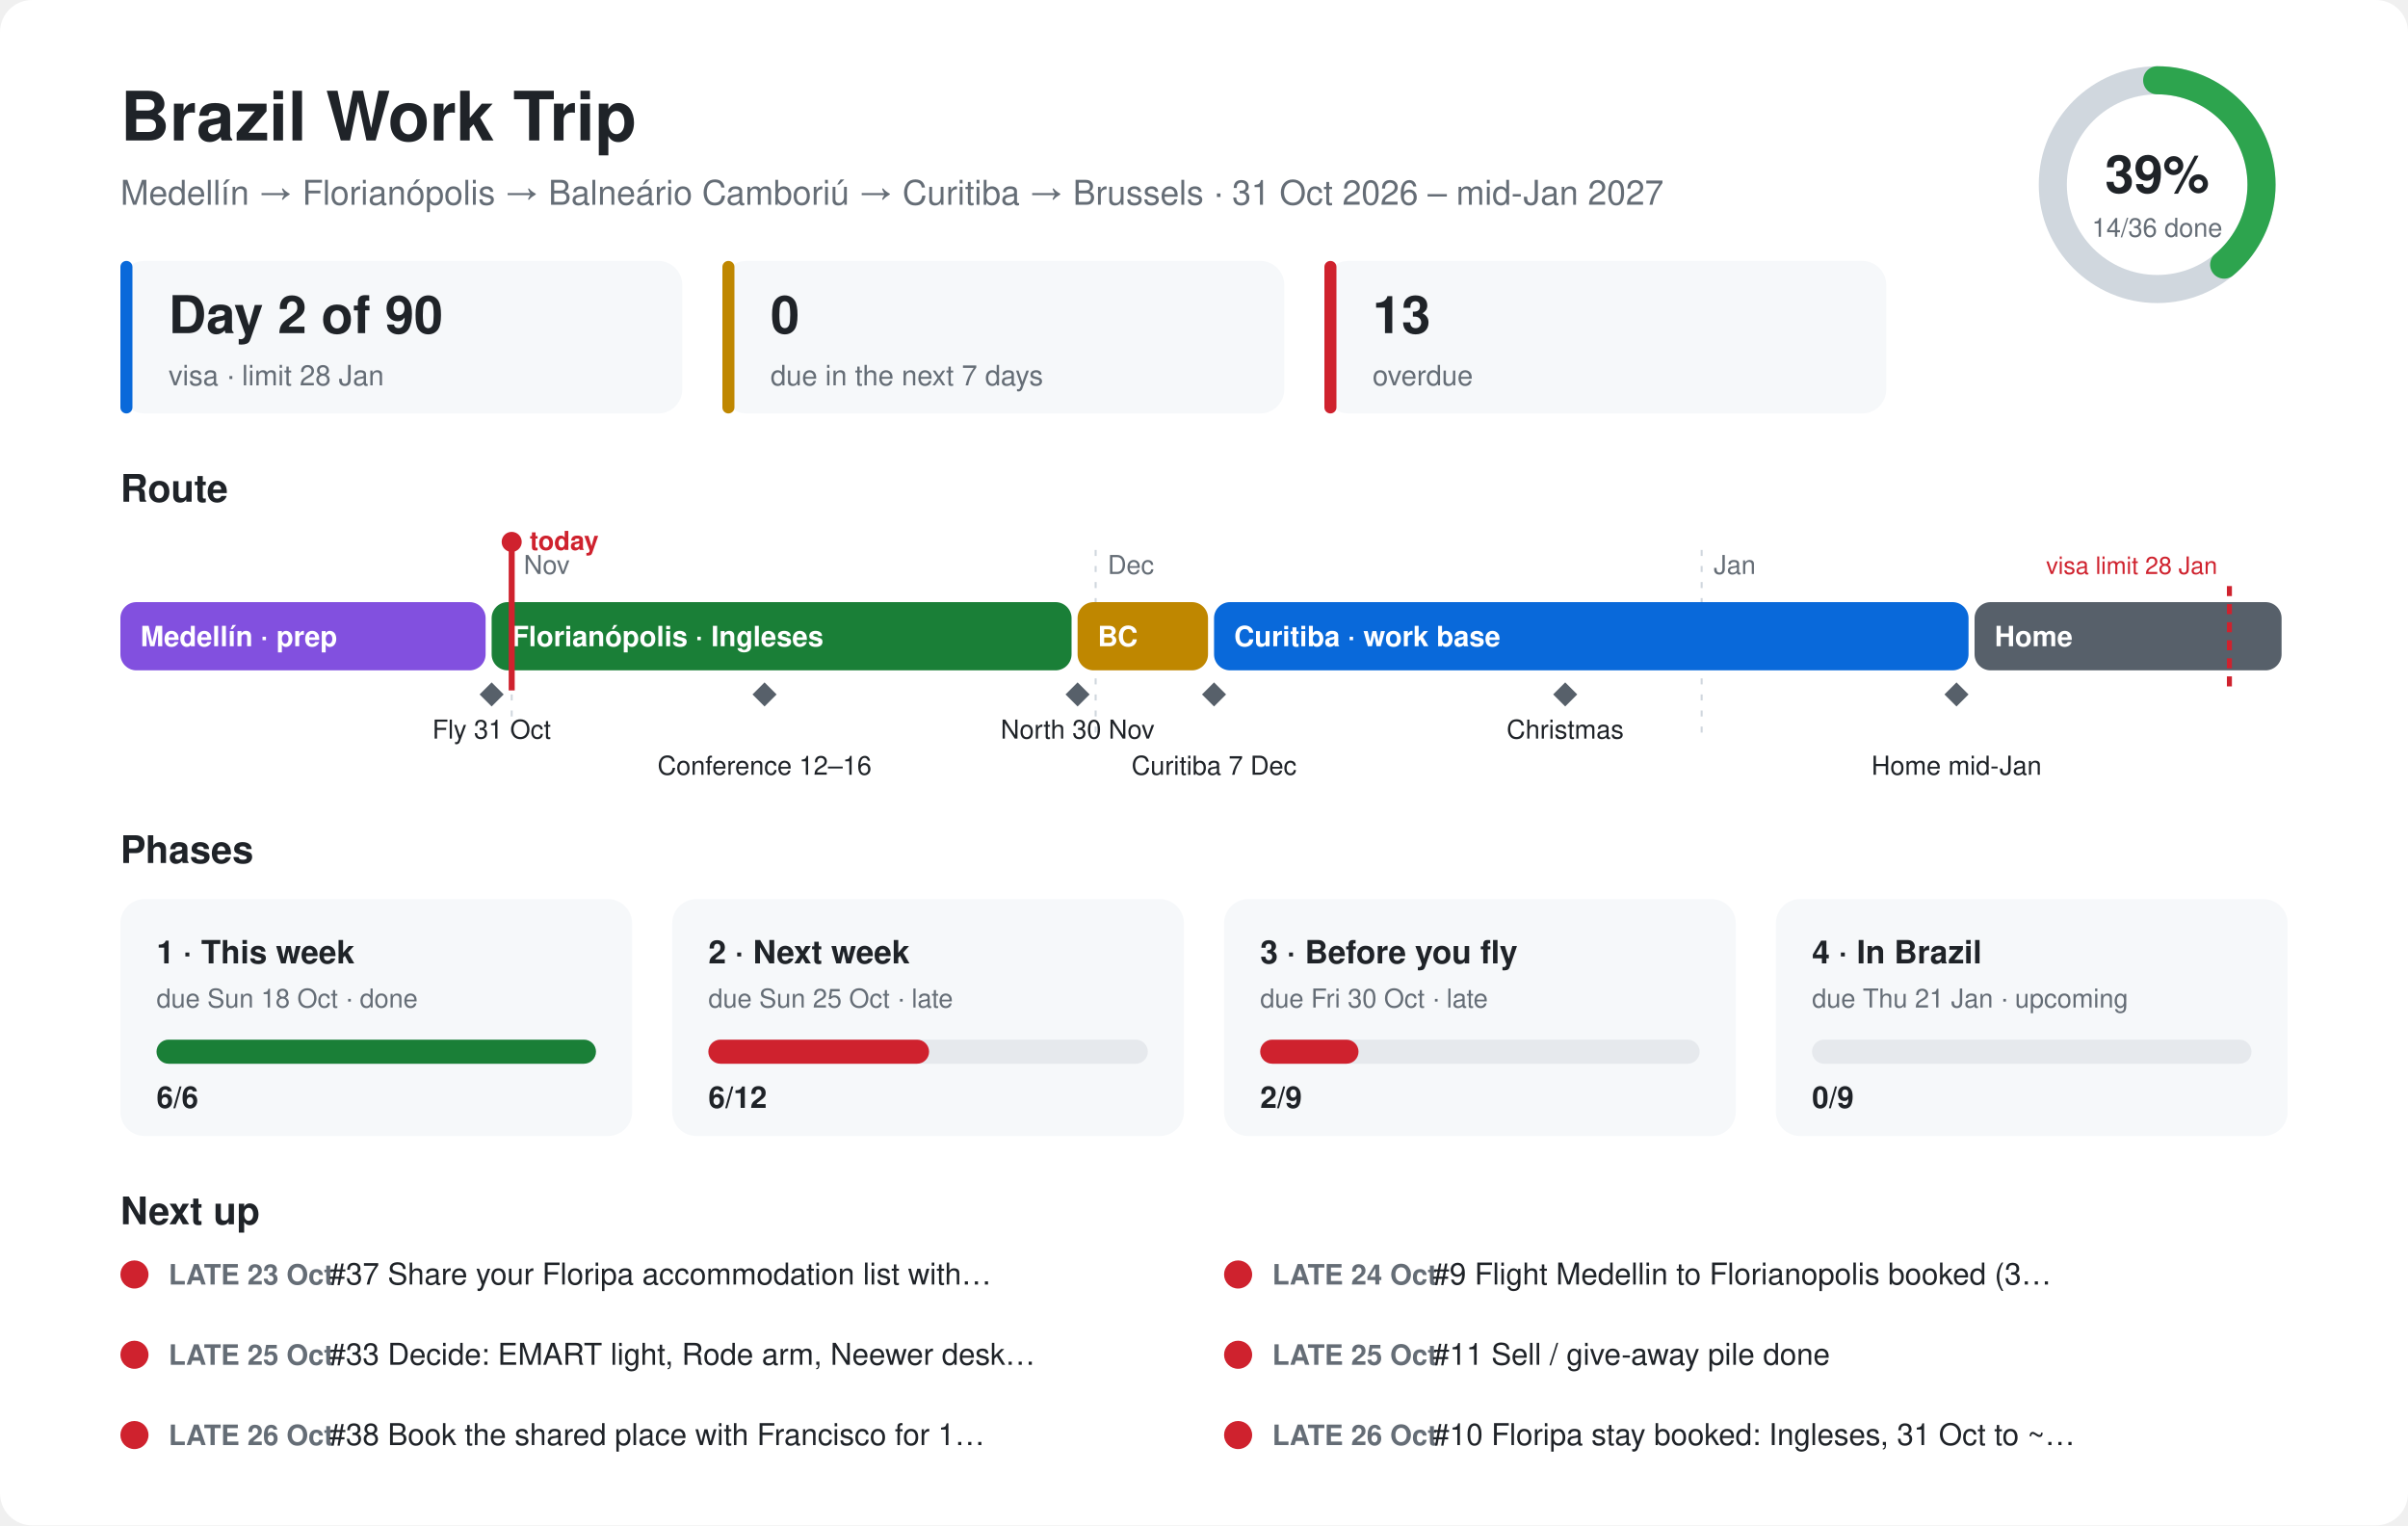
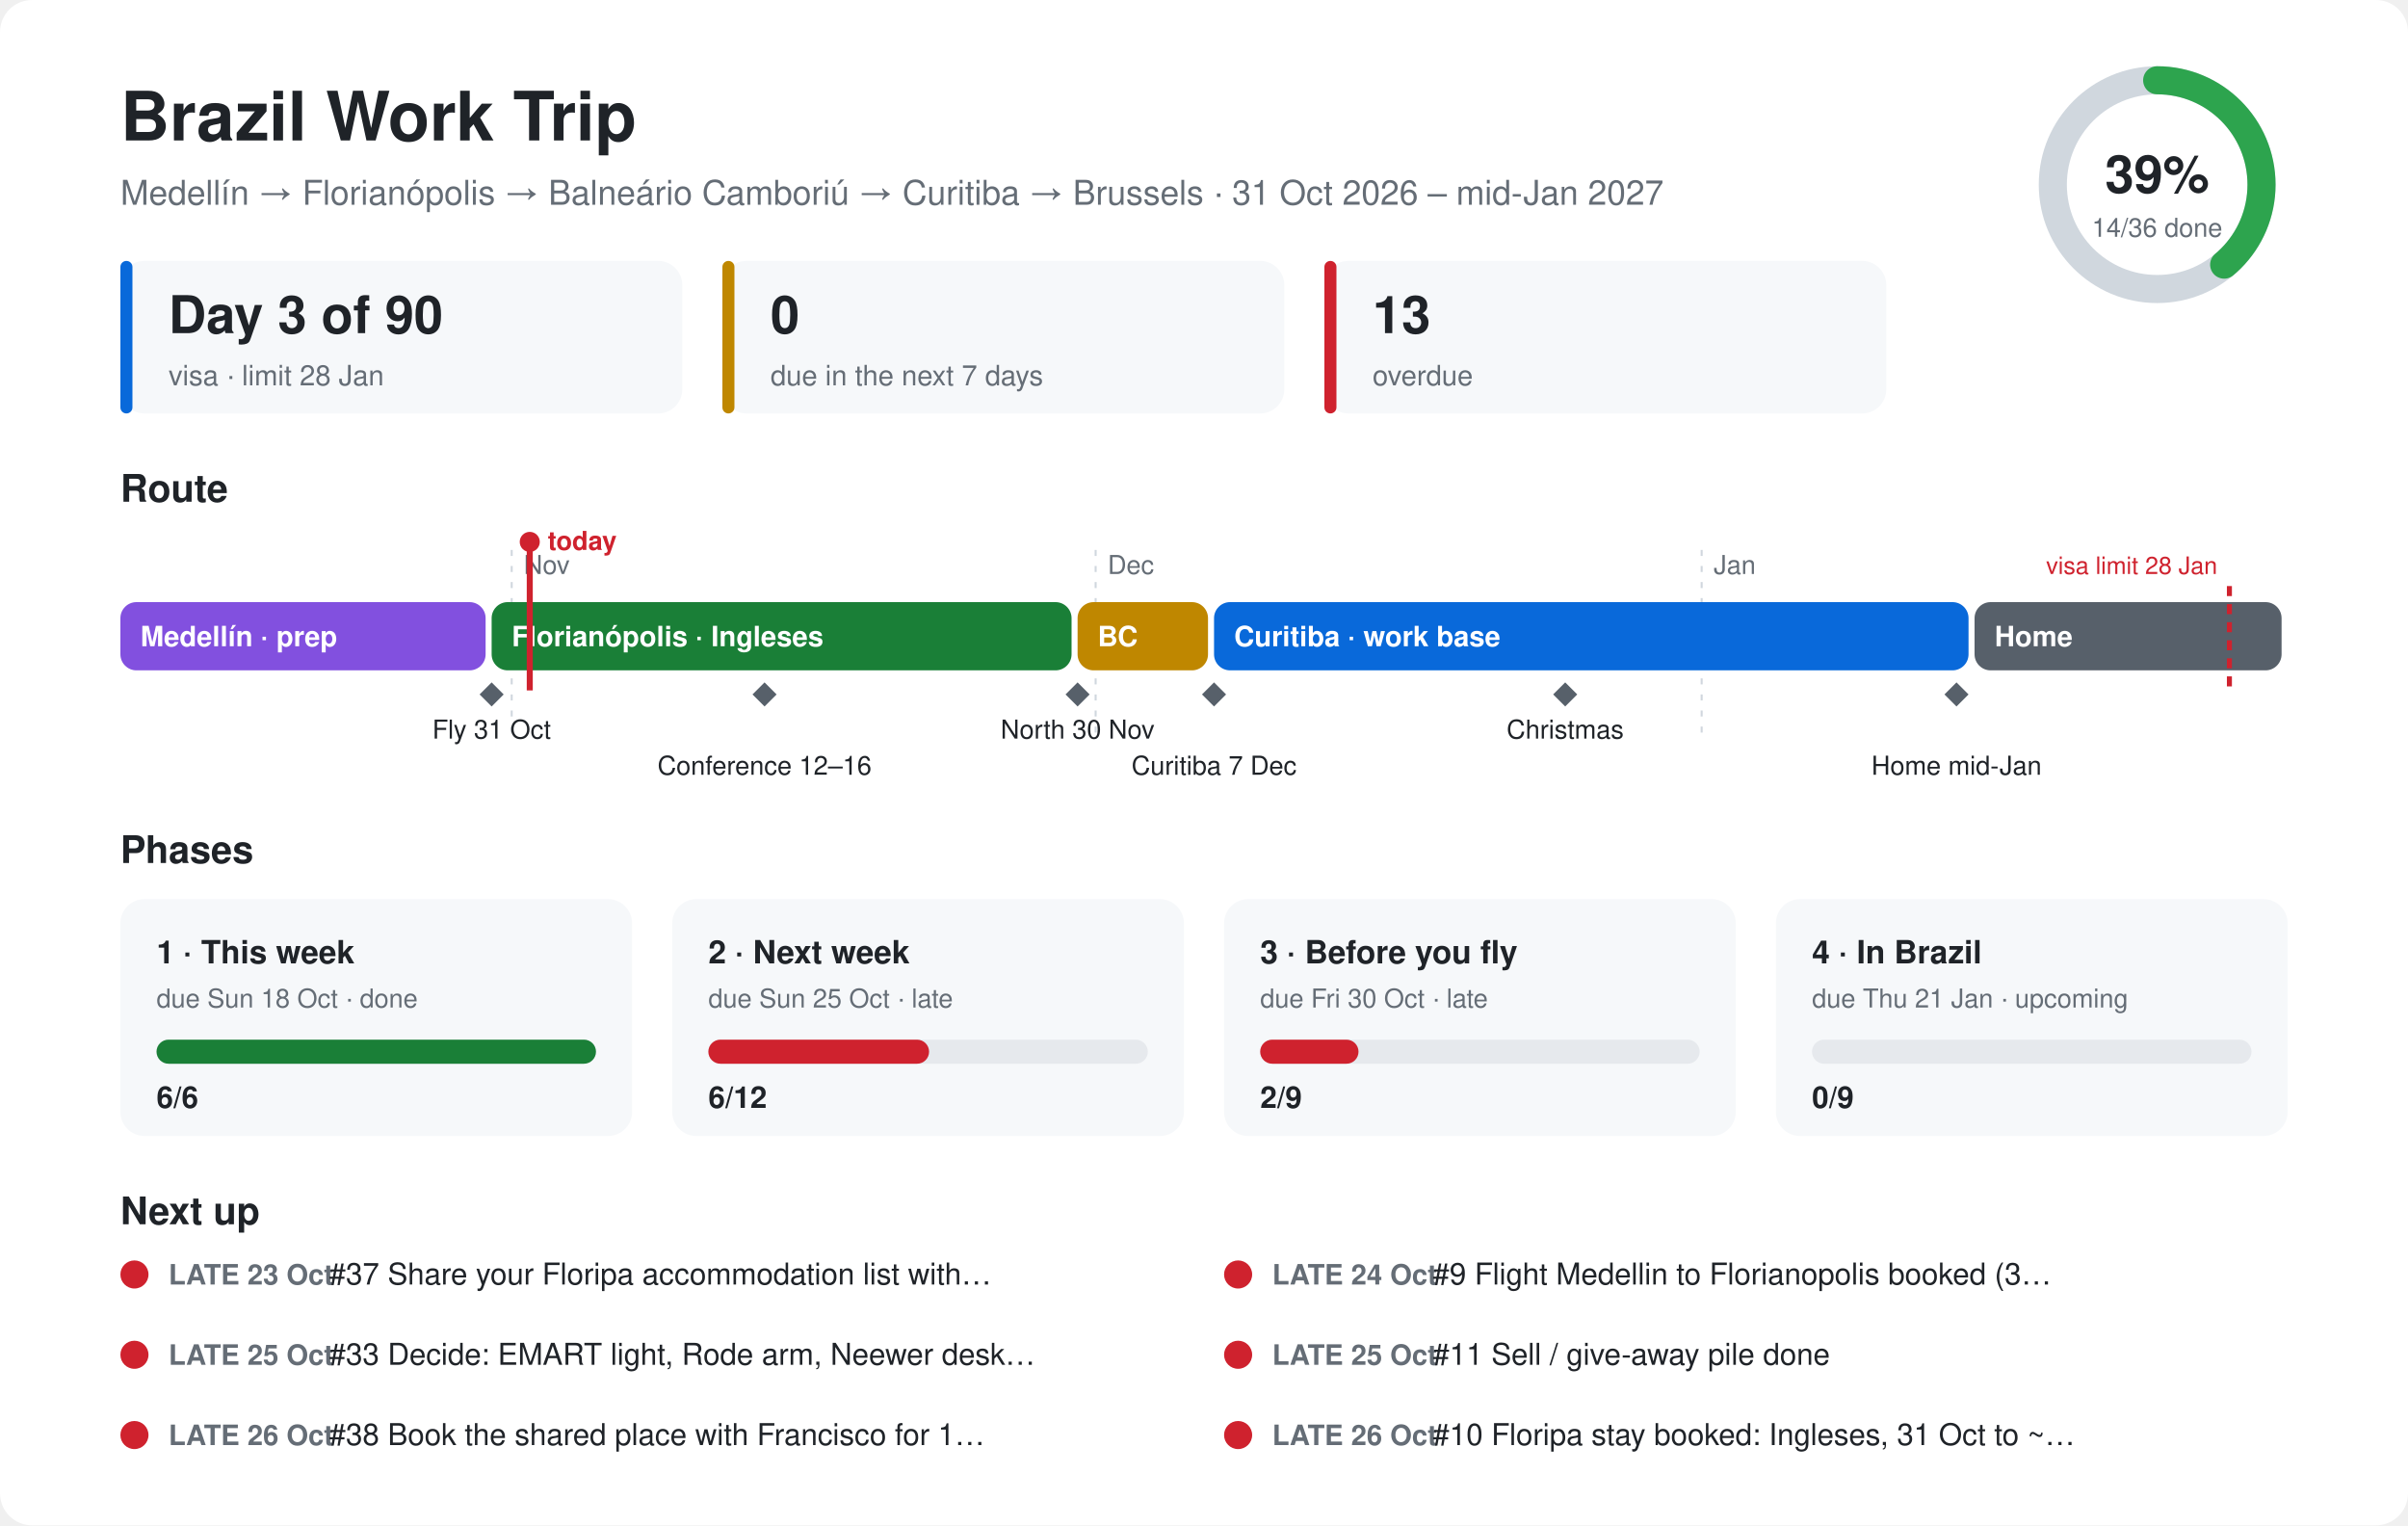
<svg xmlns="http://www.w3.org/2000/svg" viewBox="0 0 1200 760" font-family="-apple-system,Segoe UI,Helvetica,Arial,sans-serif">
  <style>.bg{fill:#ffffff}.card{fill:#f6f8fa}.ink{fill:#1f2328}.mute{fill:#656d76}.line{stroke:#d0d7de}.track{fill:#e6e9ed}@media (prefers-color-scheme:dark){.bg{fill:#0d1117}.card{fill:#161b22}.ink{fill:#e6edf3}.mute{fill:#8d96a0}.line{stroke:#30363d}.track{fill:#262c36}}</style>
  <rect class="bg" width="1200" height="760" rx="16" />
  <text class="ink" x="60" y="70" font-size="34" font-weight="700">Brazil Work Trip</text>
  <text class="mute" x="60" y="102" font-size="17">Medellín → Florianópolis → Balneário Camboriú → Curitiba → Brussels · 31 Oct 2026 – mid-Jan 2027</text>
  <circle cx="1075" cy="92" r="52" fill="none" stroke-width="14" class="line" stroke="#d0d7de" />
  <circle cx="1075" cy="92" r="52" fill="none" stroke="#2da44e" stroke-width="14" stroke-linecap="round" stroke-dasharray="127.1 326.7" transform="rotate(-90 1075 92)" />
  <text class="ink" x="1075" y="96" font-size="26" font-weight="700" text-anchor="middle">39%</text>
  <text class="mute" x="1075" y="118" font-size="13" text-anchor="middle">14/36 done</text>
  <rect class="card" x="60" y="130" width="280" height="76" rx="12" />
  <rect x="60" y="130" width="6" height="76" rx="3" fill="#0969da" />
-   <text class="ink" x="84" y="166" font-size="26" font-weight="700">Day 2 of 90</text>
+   <text class="ink" x="84" y="166" font-size="26" font-weight="700">Day 3 of 90</text>
  <text class="mute" x="84" y="192" font-size="14">visa · limit 28 Jan</text>
  <rect class="card" x="360" y="130" width="280" height="76" rx="12" />
  <rect x="360" y="130" width="6" height="76" rx="3" fill="#bf8700" />
  <text class="ink" x="384" y="166" font-size="26" font-weight="700">0</text>
  <text class="mute" x="384" y="192" font-size="14">due in the next 7 days</text>
  <rect class="card" x="660" y="130" width="280" height="76" rx="12" />
  <rect x="660" y="130" width="6" height="76" rx="3" fill="#cf222e" />
  <text class="ink" x="684" y="166" font-size="26" font-weight="700">13</text>
  <text class="mute" x="684" y="192" font-size="14">overdue</text>
  <text class="ink" x="60" y="250" font-size="19" font-weight="700">Route</text>
  <line class="line" x1="255" y1="274" x2="255" y2="370" stroke-dasharray="3 5" />
  <text class="mute" x="261" y="286" font-size="13">Nov</text>
  <line class="line" x1="546" y1="274" x2="546" y2="370" stroke-dasharray="3 5" />
  <text class="mute" x="552" y="286" font-size="13">Dec</text>
  <line class="line" x1="848" y1="274" x2="848" y2="370" stroke-dasharray="3 5" />
  <text class="mute" x="854" y="286" font-size="13">Jan</text>
  <rect x="60" y="300" width="182" height="34" rx="8" fill="#8250df" />
  <text x="70" y="322" font-size="14" font-weight="600" fill="#ffffff">Medellín · prep</text>
  <rect x="245" y="300" width="289" height="34" rx="8" fill="#1a7f37" />
  <text x="255" y="322" font-size="14" font-weight="600" fill="#ffffff">Florianópolis · Ingleses</text>
  <rect x="537" y="300" width="65" height="34" rx="8" fill="#bf8700" />
  <text x="547" y="322" font-size="14" font-weight="600" fill="#ffffff">BC</text>
  <rect x="605" y="300" width="376" height="34" rx="8" fill="#0969da" />
  <text x="615" y="322" font-size="14" font-weight="600" fill="#ffffff">Curitiba · work base</text>
  <rect x="984" y="300" width="153" height="34" rx="8" fill="#57606a" />
  <text x="994" y="322" font-size="14" font-weight="600" fill="#ffffff">Home</text>
  <path d="M245 340 l6 6 l-6 6 l-6 -6z" fill="#57606a" />
  <text class="ink" x="245" y="368" font-size="13" text-anchor="middle">Fly 31 Oct</text>
  <path d="M381 340 l6 6 l-6 6 l-6 -6z" fill="#57606a" />
  <text class="ink" x="381" y="386" font-size="13" text-anchor="middle">Conference 12–16</text>
  <path d="M537 340 l6 6 l-6 6 l-6 -6z" fill="#57606a" />
  <text class="ink" x="537" y="368" font-size="13" text-anchor="middle">North 30 Nov</text>
  <path d="M605 340 l6 6 l-6 6 l-6 -6z" fill="#57606a" />
  <text class="ink" x="605" y="386" font-size="13" text-anchor="middle">Curitiba 7 Dec</text>
  <path d="M780 340 l6 6 l-6 6 l-6 -6z" fill="#57606a" />
  <text class="ink" x="780" y="368" font-size="13" text-anchor="middle">Christmas</text>
  <path d="M975 340 l6 6 l-6 6 l-6 -6z" fill="#57606a" />
  <text class="ink" x="975" y="386" font-size="13" text-anchor="middle">Home mid-Jan</text>
  <line x1="1111" y1="292" x2="1111" y2="344" stroke="#cf222e" stroke-width="2.5" stroke-dasharray="5 4" />
  <text x="1105" y="286" font-size="12" fill="#cf222e" text-anchor="end">visa limit 28 Jan</text>
-   <line x1="255" y1="270" x2="255" y2="344" stroke="#cf222e" stroke-width="3" />
-   <circle cx="255" cy="270" r="5" fill="#cf222e" />
-   <text x="264" y="274" font-size="13" font-weight="700" fill="#cf222e">today</text>
+   <line x1="264" y1="270" x2="264" y2="344" stroke="#cf222e" stroke-width="3" />
+   <circle cx="264" cy="270" r="5" fill="#cf222e" />
+   <text x="273" y="274" font-size="13" font-weight="700" fill="#cf222e">today</text>
  <text class="ink" x="60" y="430" font-size="19" font-weight="700">Phases</text>
  <rect class="card" x="60" y="448" width="255" height="118" rx="12" />
  <text class="ink" x="78" y="480" font-size="16" font-weight="700">1 · This week</text>
  <text class="mute" x="78" y="502" font-size="13">due Sun 18 Oct · done</text>
  <rect class="track" x="78" y="518" width="219" height="12" rx="6" />
  <rect x="78" y="518" width="219" height="12" rx="6" fill="#1a7f37" />
  <text class="ink" x="78" y="552" font-size="15" font-weight="700">6/6</text>
  <rect class="card" x="335" y="448" width="255" height="118" rx="12" />
  <text class="ink" x="353" y="480" font-size="16" font-weight="700">2 · Next week</text>
  <text class="mute" x="353" y="502" font-size="13">due Sun 25 Oct · late</text>
  <rect class="track" x="353" y="518" width="219" height="12" rx="6" />
  <rect x="353" y="518" width="110" height="12" rx="6" fill="#cf222e" />
  <text class="ink" x="353" y="552" font-size="15" font-weight="700">6/12</text>
  <rect class="card" x="610" y="448" width="255" height="118" rx="12" />
  <text class="ink" x="628" y="480" font-size="16" font-weight="700">3 · Before you fly</text>
  <text class="mute" x="628" y="502" font-size="13">due Fri 30 Oct · late</text>
  <rect class="track" x="628" y="518" width="219" height="12" rx="6" />
  <rect x="628" y="518" width="49" height="12" rx="6" fill="#cf222e" />
  <text class="ink" x="628" y="552" font-size="15" font-weight="700">2/9</text>
  <rect class="card" x="885" y="448" width="255" height="118" rx="12" />
  <text class="ink" x="903" y="480" font-size="16" font-weight="700">4 · In Brazil</text>
  <text class="mute" x="903" y="502" font-size="13">due Thu 21 Jan · upcoming</text>
  <rect class="track" x="903" y="518" width="219" height="12" rx="6" />
  <rect x="903" y="518" width="0" height="12" rx="6" fill="#57606a" />
  <text class="ink" x="903" y="552" font-size="15" font-weight="700">0/9</text>
  <text class="ink" x="60" y="610" font-size="19" font-weight="700">Next up</text>
  <circle cx="67" cy="635" r="7" fill="#cf222e" />
  <text class="mute" x="84" y="640" font-size="14" font-weight="600">LATE 23 Oct</text>
  <text class="ink" x="164" y="640" font-size="15">#37 Share your Floripa accommodation list with…</text>
  <circle cx="617" cy="635" r="7" fill="#cf222e" />
  <text class="mute" x="634" y="640" font-size="14" font-weight="600">LATE 24 Oct</text>
  <text class="ink" x="714" y="640" font-size="15">#9 Flight Medellin to Florianopolis booked (3…</text>
  <circle cx="67" cy="675" r="7" fill="#cf222e" />
  <text class="mute" x="84" y="680" font-size="14" font-weight="600">LATE 25 Oct</text>
  <text class="ink" x="164" y="680" font-size="15">#33 Decide: EMART light, Rode arm, Neewer desk…</text>
  <circle cx="617" cy="675" r="7" fill="#cf222e" />
  <text class="mute" x="634" y="680" font-size="14" font-weight="600">LATE 25 Oct</text>
  <text class="ink" x="714" y="680" font-size="15">#11 Sell / give-away pile done</text>
  <circle cx="67" cy="715" r="7" fill="#cf222e" />
  <text class="mute" x="84" y="720" font-size="14" font-weight="600">LATE 26 Oct</text>
  <text class="ink" x="164" y="720" font-size="15">#38 Book the shared place with Francisco for 1…</text>
  <circle cx="617" cy="715" r="7" fill="#cf222e" />
  <text class="mute" x="634" y="720" font-size="14" font-weight="600">LATE 26 Oct</text>
  <text class="ink" x="714" y="720" font-size="15">#10 Floripa stay booked: Ingleses, 31 Oct to ~…</text>
</svg>
